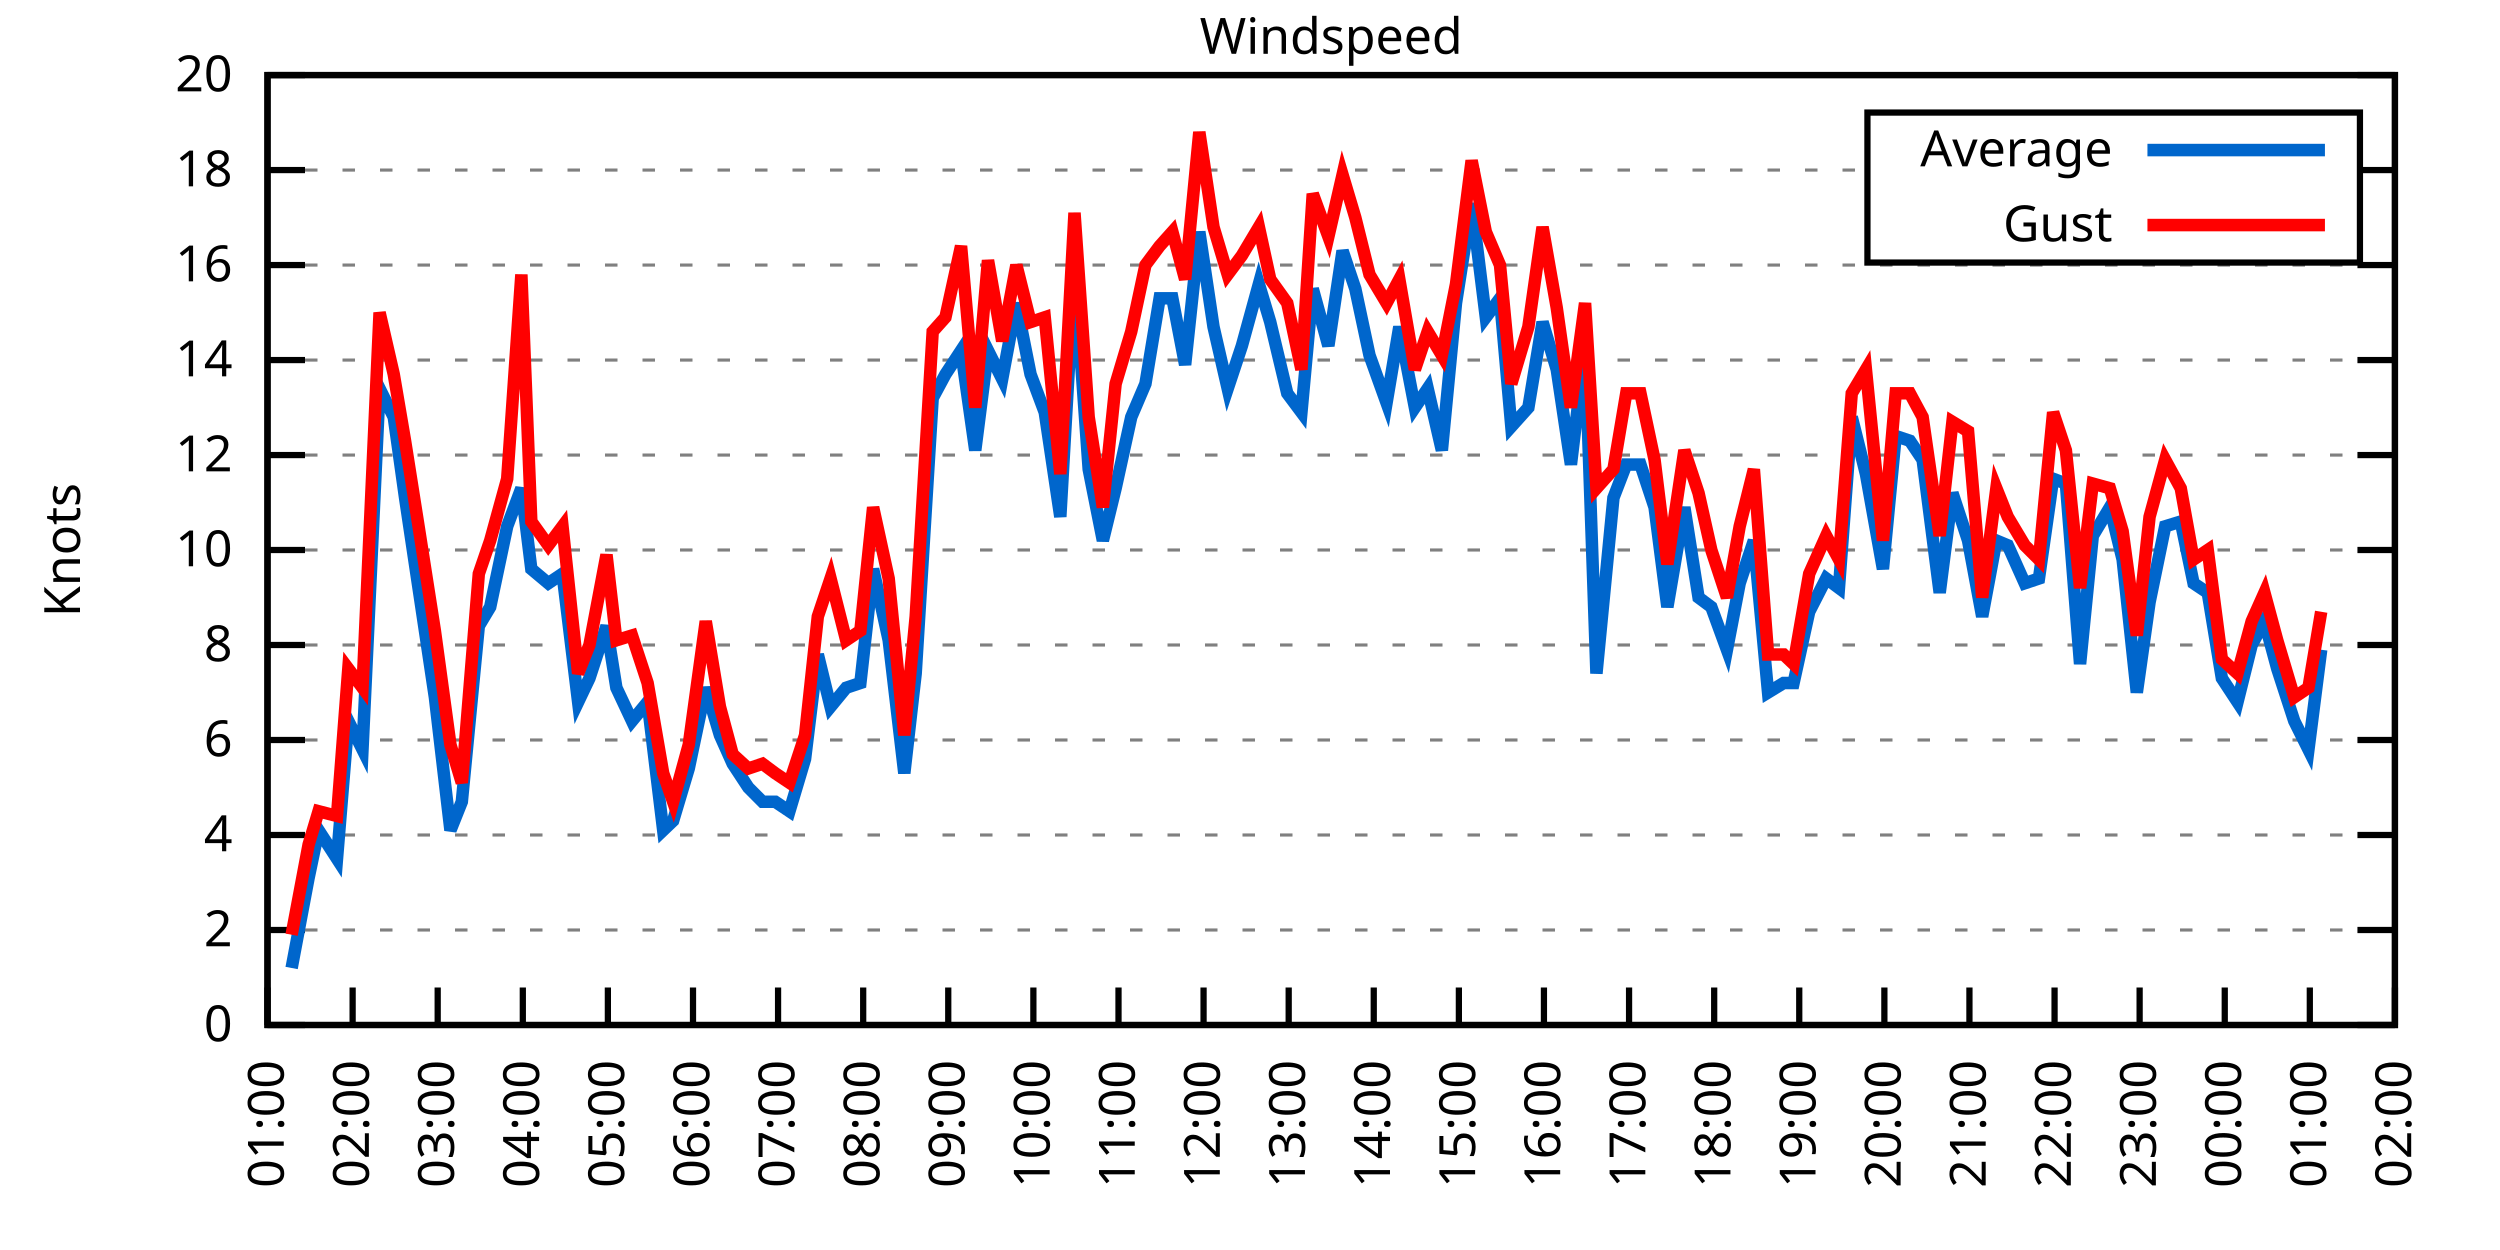
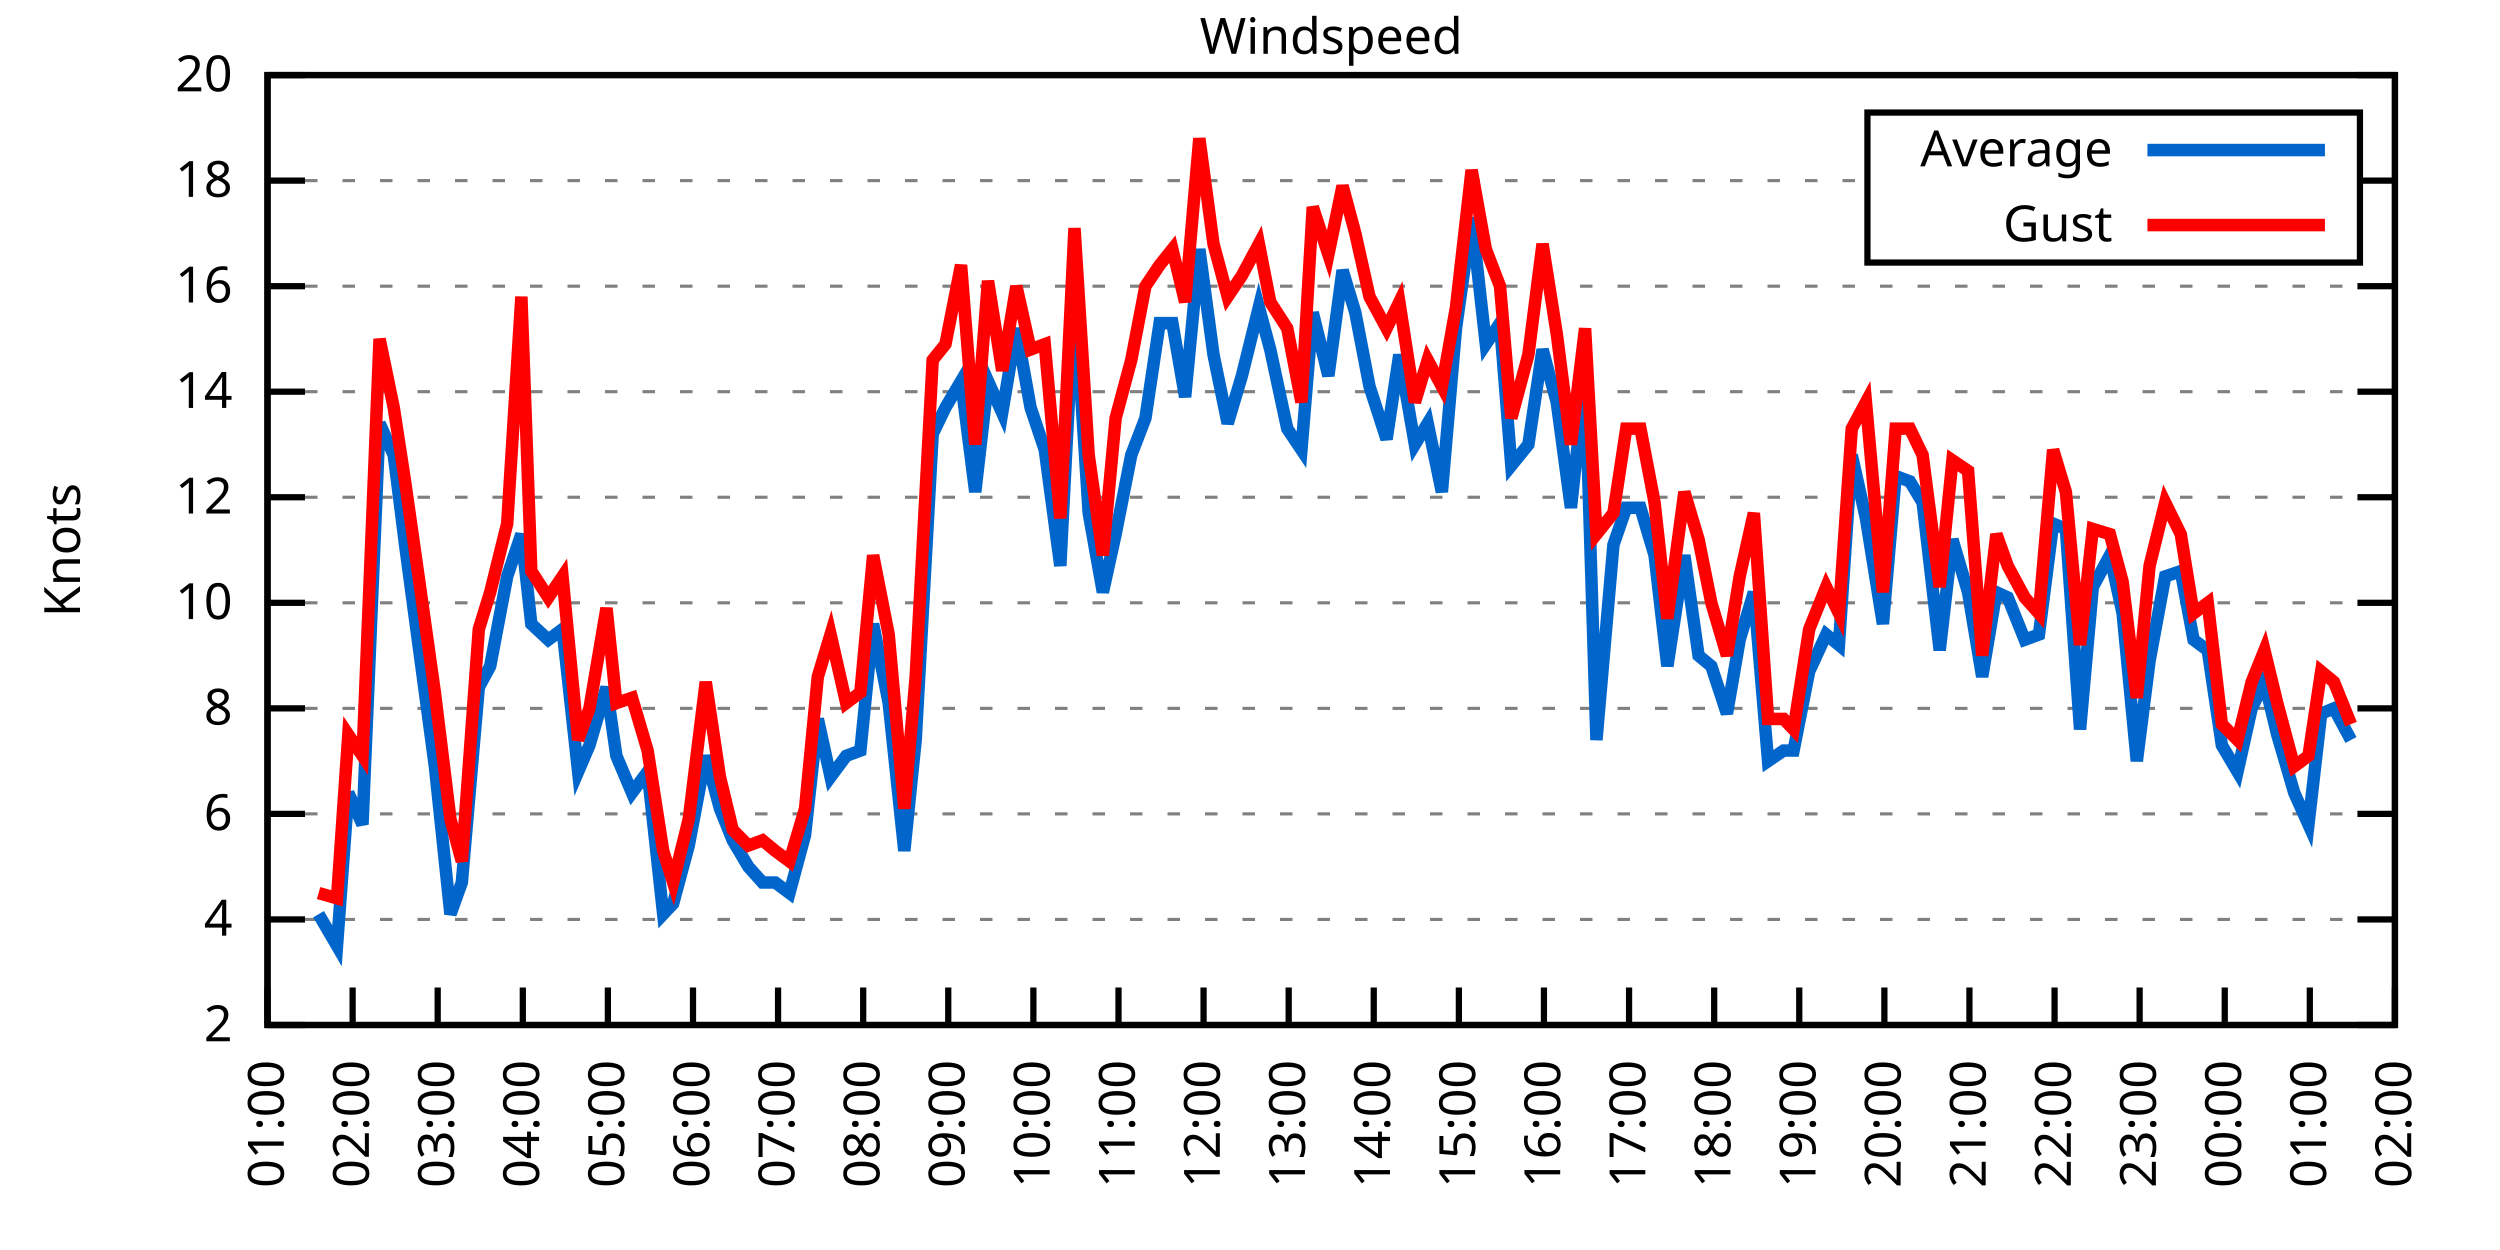
<svg xmlns="http://www.w3.org/2000/svg" xmlns:xlink="http://www.w3.org/1999/xlink" width="400" height="200" viewBox="0 0 400 200">
  <g id="gnuplot_canvas">
    <rect x="0" y="0" width="400" height="200" fill="none" />
    <defs>
      <circle id="gpDot" r="0.5" stroke-width="0.5" stroke="currentColor" />
      <path id="gpPt0" stroke-width="0.333" stroke="currentColor" d="M-1,0 h2 M0,-1 v2" />
      <path id="gpPt1" stroke-width="0.333" stroke="currentColor" d="M-1,-1 L1,1 M1,-1 L-1,1" />
      <path id="gpPt2" stroke-width="0.333" stroke="currentColor" d="M-1,0 L1,0 M0,-1 L0,1 M-1,-1 L1,1 M-1,1 L1,-1" />
      <rect id="gpPt3" stroke-width="0.333" stroke="currentColor" x="-1" y="-1" width="2" height="2" />
      <rect id="gpPt4" stroke-width="0.333" stroke="currentColor" fill="currentColor" x="-1" y="-1" width="2" height="2" />
      <circle id="gpPt5" stroke-width="0.333" stroke="currentColor" cx="0" cy="0" r="1" />
      <use xlink:href="#gpPt5" id="gpPt6" fill="currentColor" stroke="none" />
      <path id="gpPt7" stroke-width="0.333" stroke="currentColor" d="M0,-1.33 L-1.33,0.67 L1.33,0.67 z" />
      <use xlink:href="#gpPt7" id="gpPt8" fill="currentColor" stroke="none" />
      <use xlink:href="#gpPt7" id="gpPt9" stroke="currentColor" transform="rotate(180)" />
      <use xlink:href="#gpPt9" id="gpPt10" fill="currentColor" stroke="none" />
      <use xlink:href="#gpPt3" id="gpPt11" stroke="currentColor" transform="rotate(45)" />
      <use xlink:href="#gpPt11" id="gpPt12" fill="currentColor" stroke="none" />
      <path id="gpPt13" stroke-width="0.333" stroke="currentColor" d="M0,1.330 L1.265,0.411 L0.782,-1.067 L-0.782,-1.076 L-1.265,0.411 z" />
      <use xlink:href="#gpPt13" id="gpPt14" fill="currentColor" stroke="none" />
      <filter id="textbox" filterUnits="objectBoundingBox" x="0" y="0" height="1" width="1">
        <feFlood flood-color="white" flood-opacity="1" result="bgnd" />
        <feComposite in="SourceGraphic" in2="bgnd" operator="atop" />
      </filter>
      <filter id="greybox" filterUnits="objectBoundingBox" x="0" y="0" height="1" width="1">
        <feFlood flood-color="lightgrey" flood-opacity="1" result="grey" />
        <feComposite in="SourceGraphic" in2="grey" operator="atop" />
      </filter>
    </defs>
    <g fill="none" color="white" stroke="currentColor" stroke-width="1.00" stroke-linecap="butt" stroke-linejoin="miter">
</g>
    <g fill="none" color="black" stroke="currentColor" stroke-width="1.00" stroke-linecap="butt" stroke-linejoin="miter">
      <g stroke="none" shape-rendering="crispEdges">
        <polygon fill="rgb(255, 255, 255)" points="42.80,164.00 383.18,164.00 383.18,12.02 42.80,12.02 " />
      </g>
    </g>
    <g fill="none" color="black" stroke="currentColor" stroke-width="1.00" stroke-linecap="butt" stroke-linejoin="miter">
</g>
    <g fill="none" color="black" stroke="black" stroke-width="0.50" stroke-linecap="butt" stroke-linejoin="miter">
</g>
    <g fill="none" color="gray" stroke="currentColor" stroke-width="0.50" stroke-linecap="butt" stroke-linejoin="miter">
      <path stroke="gray" stroke-dasharray="2,4" class="gridline" d="M42.80,164.00 L383.19,164.00  " />
    </g>
    <g fill="none" color="gray" stroke="gray" stroke-width="1.00" stroke-linecap="butt" stroke-linejoin="miter">
</g>
    <g fill="none" color="black" stroke="currentColor" stroke-width="1.00" stroke-linecap="butt" stroke-linejoin="miter">
      <path stroke="black" d="M42.80,164.00 L48.80,164.00 M383.19,164.00 L377.19,164.00  " />
      <g transform="translate(37.20,166.60)" stroke="none" fill="black" font-family="Sans" font-size="8.00" text-anchor="end">
        <text>
-           <tspan font-family="Sans"> 0</tspan>
-         </text>
-       </g>
-     </g>
-     <g fill="none" color="black" stroke="currentColor" stroke-width="1.00" stroke-linecap="butt" stroke-linejoin="miter">
- </g>
-     <g fill="none" color="black" stroke="black" stroke-width="0.50" stroke-linecap="butt" stroke-linejoin="miter">
- </g>
-     <g fill="none" color="gray" stroke="currentColor" stroke-width="0.50" stroke-linecap="butt" stroke-linejoin="miter">
-       <path stroke="gray" stroke-dasharray="2,4" class="gridline" d="M42.80,148.80 L383.19,148.80  " />
-     </g>
-     <g fill="none" color="gray" stroke="gray" stroke-width="1.00" stroke-linecap="butt" stroke-linejoin="miter">
- </g>
-     <g fill="none" color="black" stroke="currentColor" stroke-width="1.00" stroke-linecap="butt" stroke-linejoin="miter">
-       <path stroke="black" d="M42.80,148.80 L48.80,148.80 M383.19,148.80 L377.19,148.80  " />
-       <g transform="translate(37.20,151.40)" stroke="none" fill="black" font-family="Sans" font-size="8.00" text-anchor="end">
-         <text>
          <tspan font-family="Sans"> 2</tspan>
        </text>
      </g>
    </g>
    <g fill="none" color="black" stroke="currentColor" stroke-width="1.00" stroke-linecap="butt" stroke-linejoin="miter">
</g>
    <g fill="none" color="black" stroke="black" stroke-width="0.50" stroke-linecap="butt" stroke-linejoin="miter">
</g>
    <g fill="none" color="gray" stroke="currentColor" stroke-width="0.50" stroke-linecap="butt" stroke-linejoin="miter">
-       <path stroke="gray" stroke-dasharray="2,4" class="gridline" d="M42.80,133.60 L383.19,133.60  " />
-     </g>
-     <g fill="none" color="gray" stroke="gray" stroke-width="1.00" stroke-linecap="butt" stroke-linejoin="miter">
- </g>
-     <g fill="none" color="black" stroke="currentColor" stroke-width="1.00" stroke-linecap="butt" stroke-linejoin="miter">
-       <path stroke="black" d="M42.80,133.60 L48.80,133.60 M383.19,133.60 L377.19,133.60  " />
-       <g transform="translate(37.20,136.20)" stroke="none" fill="black" font-family="Sans" font-size="8.00" text-anchor="end">
+       <path stroke="gray" stroke-dasharray="2,4" class="gridline" d="M42.80,147.11 L383.19,147.11  " />
+     </g>
+     <g fill="none" color="gray" stroke="gray" stroke-width="1.00" stroke-linecap="butt" stroke-linejoin="miter">
+ </g>
+     <g fill="none" color="black" stroke="currentColor" stroke-width="1.00" stroke-linecap="butt" stroke-linejoin="miter">
+       <path stroke="black" d="M42.80,147.11 L48.80,147.11 M383.19,147.11 L377.19,147.11  " />
+       <g transform="translate(37.20,149.71)" stroke="none" fill="black" font-family="Sans" font-size="8.00" text-anchor="end">
        <text>
          <tspan font-family="Sans"> 4</tspan>
        </text>
      </g>
    </g>
    <g fill="none" color="black" stroke="currentColor" stroke-width="1.00" stroke-linecap="butt" stroke-linejoin="miter">
</g>
    <g fill="none" color="black" stroke="black" stroke-width="0.50" stroke-linecap="butt" stroke-linejoin="miter">
</g>
    <g fill="none" color="gray" stroke="currentColor" stroke-width="0.50" stroke-linecap="butt" stroke-linejoin="miter">
-       <path stroke="gray" stroke-dasharray="2,4" class="gridline" d="M42.80,118.40 L383.19,118.40  " />
-     </g>
-     <g fill="none" color="gray" stroke="gray" stroke-width="1.00" stroke-linecap="butt" stroke-linejoin="miter">
- </g>
-     <g fill="none" color="black" stroke="currentColor" stroke-width="1.00" stroke-linecap="butt" stroke-linejoin="miter">
-       <path stroke="black" d="M42.80,118.40 L48.80,118.40 M383.19,118.40 L377.19,118.40  " />
-       <g transform="translate(37.20,121.00)" stroke="none" fill="black" font-family="Sans" font-size="8.00" text-anchor="end">
+       <path stroke="gray" stroke-dasharray="2,4" class="gridline" d="M42.80,130.22 L383.19,130.22  " />
+     </g>
+     <g fill="none" color="gray" stroke="gray" stroke-width="1.00" stroke-linecap="butt" stroke-linejoin="miter">
+ </g>
+     <g fill="none" color="black" stroke="currentColor" stroke-width="1.00" stroke-linecap="butt" stroke-linejoin="miter">
+       <path stroke="black" d="M42.80,130.22 L48.80,130.22 M383.19,130.22 L377.19,130.22  " />
+       <g transform="translate(37.20,132.82)" stroke="none" fill="black" font-family="Sans" font-size="8.00" text-anchor="end">
        <text>
          <tspan font-family="Sans"> 6</tspan>
        </text>
      </g>
    </g>
    <g fill="none" color="black" stroke="currentColor" stroke-width="1.00" stroke-linecap="butt" stroke-linejoin="miter">
</g>
    <g fill="none" color="black" stroke="black" stroke-width="0.50" stroke-linecap="butt" stroke-linejoin="miter">
</g>
    <g fill="none" color="gray" stroke="currentColor" stroke-width="0.50" stroke-linecap="butt" stroke-linejoin="miter">
-       <path stroke="gray" stroke-dasharray="2,4" class="gridline" d="M42.80,103.20 L383.19,103.20  " />
-     </g>
-     <g fill="none" color="gray" stroke="gray" stroke-width="1.00" stroke-linecap="butt" stroke-linejoin="miter">
- </g>
-     <g fill="none" color="black" stroke="currentColor" stroke-width="1.00" stroke-linecap="butt" stroke-linejoin="miter">
-       <path stroke="black" d="M42.80,103.20 L48.80,103.20 M383.19,103.20 L377.19,103.20  " />
-       <g transform="translate(37.20,105.80)" stroke="none" fill="black" font-family="Sans" font-size="8.00" text-anchor="end">
+       <path stroke="gray" stroke-dasharray="2,4" class="gridline" d="M42.80,113.34 L383.19,113.34  " />
+     </g>
+     <g fill="none" color="gray" stroke="gray" stroke-width="1.00" stroke-linecap="butt" stroke-linejoin="miter">
+ </g>
+     <g fill="none" color="black" stroke="currentColor" stroke-width="1.00" stroke-linecap="butt" stroke-linejoin="miter">
+       <path stroke="black" d="M42.80,113.34 L48.80,113.34 M383.19,113.34 L377.19,113.34  " />
+       <g transform="translate(37.20,115.94)" stroke="none" fill="black" font-family="Sans" font-size="8.00" text-anchor="end">
        <text>
          <tspan font-family="Sans"> 8</tspan>
        </text>
      </g>
    </g>
    <g fill="none" color="black" stroke="currentColor" stroke-width="1.00" stroke-linecap="butt" stroke-linejoin="miter">
</g>
    <g fill="none" color="black" stroke="black" stroke-width="0.50" stroke-linecap="butt" stroke-linejoin="miter">
</g>
    <g fill="none" color="gray" stroke="currentColor" stroke-width="0.50" stroke-linecap="butt" stroke-linejoin="miter">
-       <path stroke="gray" stroke-dasharray="2,4" class="gridline" d="M42.80,88.00 L383.19,88.00  " />
-     </g>
-     <g fill="none" color="gray" stroke="gray" stroke-width="1.00" stroke-linecap="butt" stroke-linejoin="miter">
- </g>
-     <g fill="none" color="black" stroke="currentColor" stroke-width="1.00" stroke-linecap="butt" stroke-linejoin="miter">
-       <path stroke="black" d="M42.80,88.00 L48.80,88.00 M383.19,88.00 L377.19,88.00  " />
-       <g transform="translate(37.20,90.60)" stroke="none" fill="black" font-family="Sans" font-size="8.00" text-anchor="end">
+       <path stroke="gray" stroke-dasharray="2,4" class="gridline" d="M42.80,96.45 L383.19,96.45  " />
+     </g>
+     <g fill="none" color="gray" stroke="gray" stroke-width="1.00" stroke-linecap="butt" stroke-linejoin="miter">
+ </g>
+     <g fill="none" color="black" stroke="currentColor" stroke-width="1.00" stroke-linecap="butt" stroke-linejoin="miter">
+       <path stroke="black" d="M42.80,96.45 L48.80,96.45 M383.19,96.45 L377.19,96.45  " />
+       <g transform="translate(37.20,99.05)" stroke="none" fill="black" font-family="Sans" font-size="8.00" text-anchor="end">
        <text>
          <tspan font-family="Sans"> 10</tspan>
        </text>
      </g>
    </g>
    <g fill="none" color="black" stroke="currentColor" stroke-width="1.00" stroke-linecap="butt" stroke-linejoin="miter">
</g>
    <g fill="none" color="black" stroke="black" stroke-width="0.50" stroke-linecap="butt" stroke-linejoin="miter">
</g>
    <g fill="none" color="gray" stroke="currentColor" stroke-width="0.50" stroke-linecap="butt" stroke-linejoin="miter">
-       <path stroke="gray" stroke-dasharray="2,4" class="gridline" d="M42.80,72.81 L383.19,72.81  " />
-     </g>
-     <g fill="none" color="gray" stroke="gray" stroke-width="1.00" stroke-linecap="butt" stroke-linejoin="miter">
- </g>
-     <g fill="none" color="black" stroke="currentColor" stroke-width="1.00" stroke-linecap="butt" stroke-linejoin="miter">
-       <path stroke="black" d="M42.80,72.81 L48.80,72.81 M383.19,72.81 L377.19,72.81  " />
-       <g transform="translate(37.20,75.41)" stroke="none" fill="black" font-family="Sans" font-size="8.00" text-anchor="end">
+       <path stroke="gray" stroke-dasharray="2,4" class="gridline" d="M42.80,79.56 L383.19,79.56  " />
+     </g>
+     <g fill="none" color="gray" stroke="gray" stroke-width="1.00" stroke-linecap="butt" stroke-linejoin="miter">
+ </g>
+     <g fill="none" color="black" stroke="currentColor" stroke-width="1.00" stroke-linecap="butt" stroke-linejoin="miter">
+       <path stroke="black" d="M42.80,79.56 L48.80,79.56 M383.19,79.56 L377.19,79.56  " />
+       <g transform="translate(37.20,82.16)" stroke="none" fill="black" font-family="Sans" font-size="8.00" text-anchor="end">
        <text>
          <tspan font-family="Sans"> 12</tspan>
        </text>
      </g>
    </g>
    <g fill="none" color="black" stroke="currentColor" stroke-width="1.00" stroke-linecap="butt" stroke-linejoin="miter">
</g>
    <g fill="none" color="black" stroke="black" stroke-width="0.50" stroke-linecap="butt" stroke-linejoin="miter">
</g>
    <g fill="none" color="gray" stroke="currentColor" stroke-width="0.50" stroke-linecap="butt" stroke-linejoin="miter">
-       <path stroke="gray" stroke-dasharray="2,4" class="gridline" d="M42.80,57.61 L383.19,57.61  " />
-     </g>
-     <g fill="none" color="gray" stroke="gray" stroke-width="1.00" stroke-linecap="butt" stroke-linejoin="miter">
- </g>
-     <g fill="none" color="black" stroke="currentColor" stroke-width="1.00" stroke-linecap="butt" stroke-linejoin="miter">
-       <path stroke="black" d="M42.80,57.61 L48.80,57.61 M383.19,57.61 L377.19,57.61  " />
-       <g transform="translate(37.20,60.21)" stroke="none" fill="black" font-family="Sans" font-size="8.00" text-anchor="end">
+       <path stroke="gray" stroke-dasharray="2,4" class="gridline" d="M42.80,62.67 L383.19,62.67  " />
+     </g>
+     <g fill="none" color="gray" stroke="gray" stroke-width="1.00" stroke-linecap="butt" stroke-linejoin="miter">
+ </g>
+     <g fill="none" color="black" stroke="currentColor" stroke-width="1.00" stroke-linecap="butt" stroke-linejoin="miter">
+       <path stroke="black" d="M42.80,62.67 L48.80,62.67 M383.19,62.67 L377.19,62.67  " />
+       <g transform="translate(37.20,65.27)" stroke="none" fill="black" font-family="Sans" font-size="8.00" text-anchor="end">
        <text>
          <tspan font-family="Sans"> 14</tspan>
        </text>
      </g>
    </g>
    <g fill="none" color="black" stroke="currentColor" stroke-width="1.00" stroke-linecap="butt" stroke-linejoin="miter">
</g>
    <g fill="none" color="black" stroke="black" stroke-width="0.50" stroke-linecap="butt" stroke-linejoin="miter">
</g>
    <g fill="none" color="gray" stroke="currentColor" stroke-width="0.50" stroke-linecap="butt" stroke-linejoin="miter">
-       <path stroke="gray" stroke-dasharray="2,4" class="gridline" d="M42.80,42.41 L383.19,42.41  " />
-     </g>
-     <g fill="none" color="gray" stroke="gray" stroke-width="1.00" stroke-linecap="butt" stroke-linejoin="miter">
- </g>
-     <g fill="none" color="black" stroke="currentColor" stroke-width="1.00" stroke-linecap="butt" stroke-linejoin="miter">
-       <path stroke="black" d="M42.80,42.41 L48.80,42.41 M383.19,42.41 L377.19,42.41  " />
-       <g transform="translate(37.20,45.01)" stroke="none" fill="black" font-family="Sans" font-size="8.00" text-anchor="end">
+       <path stroke="gray" stroke-dasharray="2,4" class="gridline" d="M42.80,45.79 L383.19,45.79  " />
+     </g>
+     <g fill="none" color="gray" stroke="gray" stroke-width="1.00" stroke-linecap="butt" stroke-linejoin="miter">
+ </g>
+     <g fill="none" color="black" stroke="currentColor" stroke-width="1.00" stroke-linecap="butt" stroke-linejoin="miter">
+       <path stroke="black" d="M42.80,45.79 L48.80,45.79 M383.19,45.79 L377.19,45.79  " />
+       <g transform="translate(37.20,48.39)" stroke="none" fill="black" font-family="Sans" font-size="8.00" text-anchor="end">
        <text>
          <tspan font-family="Sans"> 16</tspan>
        </text>
      </g>
    </g>
    <g fill="none" color="black" stroke="currentColor" stroke-width="1.00" stroke-linecap="butt" stroke-linejoin="miter">
</g>
    <g fill="none" color="black" stroke="black" stroke-width="0.50" stroke-linecap="butt" stroke-linejoin="miter">
</g>
    <g fill="none" color="gray" stroke="currentColor" stroke-width="0.50" stroke-linecap="butt" stroke-linejoin="miter">
-       <path stroke="gray" stroke-dasharray="2,4" class="gridline" d="M42.80,27.21 L298.79,27.21 M377.59,27.21 L383.19,27.21  " />
-     </g>
-     <g fill="none" color="gray" stroke="gray" stroke-width="1.00" stroke-linecap="butt" stroke-linejoin="miter">
- </g>
-     <g fill="none" color="black" stroke="currentColor" stroke-width="1.00" stroke-linecap="butt" stroke-linejoin="miter">
-       <path stroke="black" d="M42.80,27.21 L48.80,27.21 M383.19,27.21 L377.19,27.21  " />
-       <g transform="translate(37.20,29.81)" stroke="none" fill="black" font-family="Sans" font-size="8.00" text-anchor="end">
+       <path stroke="gray" stroke-dasharray="2,4" class="gridline" d="M42.80,28.90 L298.79,28.90 M377.59,28.90 L383.19,28.90  " />
+     </g>
+     <g fill="none" color="gray" stroke="gray" stroke-width="1.00" stroke-linecap="butt" stroke-linejoin="miter">
+ </g>
+     <g fill="none" color="black" stroke="currentColor" stroke-width="1.00" stroke-linecap="butt" stroke-linejoin="miter">
+       <path stroke="black" d="M42.80,28.90 L48.80,28.90 M383.19,28.90 L377.19,28.90  " />
+       <g transform="translate(37.20,31.50)" stroke="none" fill="black" font-family="Sans" font-size="8.00" text-anchor="end">
        <text>
          <tspan font-family="Sans"> 18</tspan>
        </text>
      </g>
    </g>
    <g fill="none" color="black" stroke="currentColor" stroke-width="1.00" stroke-linecap="butt" stroke-linejoin="miter">
</g>
    <g fill="none" color="black" stroke="black" stroke-width="0.50" stroke-linecap="butt" stroke-linejoin="miter">
</g>
    <g fill="none" color="gray" stroke="currentColor" stroke-width="0.50" stroke-linecap="butt" stroke-linejoin="miter">
      <path stroke="gray" stroke-dasharray="2,4" class="gridline" d="M42.80,12.01 L383.19,12.01  " />
    </g>
    <g fill="none" color="gray" stroke="gray" stroke-width="1.00" stroke-linecap="butt" stroke-linejoin="miter">
</g>
    <g fill="none" color="black" stroke="currentColor" stroke-width="1.00" stroke-linecap="butt" stroke-linejoin="miter">
      <path stroke="black" d="M42.80,12.01 L48.80,12.01 M383.19,12.01 L377.19,12.01  " />
      <g transform="translate(37.20,14.61)" stroke="none" fill="black" font-family="Sans" font-size="8.00" text-anchor="end">
        <text>
          <tspan font-family="Sans"> 20</tspan>
        </text>
      </g>
    </g>
    <g fill="none" color="black" stroke="currentColor" stroke-width="1.00" stroke-linecap="butt" stroke-linejoin="miter">
      <path stroke="black" d="M42.80,164.00 L42.80,158.00  " />
      <g transform="translate(45.40,169.60) rotate(270.00)" stroke="none" fill="black" font-family="Sans" font-size="8.00" text-anchor="end">
        <text>
          <tspan font-family="Sans">01:00</tspan>
        </text>
      </g>
    </g>
    <g fill="none" color="black" stroke="currentColor" stroke-width="1.00" stroke-linecap="butt" stroke-linejoin="miter">
      <path stroke="black" d="M56.42,164.00 L56.42,158.00  " />
      <g transform="translate(59.02,169.60) rotate(270.00)" stroke="none" fill="black" font-family="Sans" font-size="8.00" text-anchor="end">
        <text>
          <tspan font-family="Sans">02:00</tspan>
        </text>
      </g>
    </g>
    <g fill="none" color="black" stroke="currentColor" stroke-width="1.00" stroke-linecap="butt" stroke-linejoin="miter">
      <path stroke="black" d="M70.03,164.00 L70.03,158.00  " />
      <g transform="translate(72.63,169.60) rotate(270.00)" stroke="none" fill="black" font-family="Sans" font-size="8.00" text-anchor="end">
        <text>
          <tspan font-family="Sans">03:00</tspan>
        </text>
      </g>
    </g>
    <g fill="none" color="black" stroke="currentColor" stroke-width="1.00" stroke-linecap="butt" stroke-linejoin="miter">
      <path stroke="black" d="M83.65,164.00 L83.65,158.00  " />
      <g transform="translate(86.25,169.60) rotate(270.00)" stroke="none" fill="black" font-family="Sans" font-size="8.00" text-anchor="end">
        <text>
          <tspan font-family="Sans">04:00</tspan>
        </text>
      </g>
    </g>
    <g fill="none" color="black" stroke="currentColor" stroke-width="1.00" stroke-linecap="butt" stroke-linejoin="miter">
      <path stroke="black" d="M97.26,164.00 L97.26,158.00  " />
      <g transform="translate(99.86,169.60) rotate(270.00)" stroke="none" fill="black" font-family="Sans" font-size="8.00" text-anchor="end">
        <text>
          <tspan font-family="Sans">05:00</tspan>
        </text>
      </g>
    </g>
    <g fill="none" color="black" stroke="currentColor" stroke-width="1.00" stroke-linecap="butt" stroke-linejoin="miter">
      <path stroke="black" d="M110.88,164.00 L110.88,158.00  " />
      <g transform="translate(113.48,169.60) rotate(270.00)" stroke="none" fill="black" font-family="Sans" font-size="8.00" text-anchor="end">
        <text>
          <tspan font-family="Sans">06:00</tspan>
        </text>
      </g>
    </g>
    <g fill="none" color="black" stroke="currentColor" stroke-width="1.00" stroke-linecap="butt" stroke-linejoin="miter">
      <path stroke="black" d="M124.49,164.00 L124.49,158.00  " />
      <g transform="translate(127.09,169.60) rotate(270.00)" stroke="none" fill="black" font-family="Sans" font-size="8.00" text-anchor="end">
        <text>
          <tspan font-family="Sans">07:00</tspan>
        </text>
      </g>
    </g>
    <g fill="none" color="black" stroke="currentColor" stroke-width="1.00" stroke-linecap="butt" stroke-linejoin="miter">
      <path stroke="black" d="M138.11,164.00 L138.11,158.00  " />
      <g transform="translate(140.71,169.60) rotate(270.00)" stroke="none" fill="black" font-family="Sans" font-size="8.00" text-anchor="end">
        <text>
          <tspan font-family="Sans">08:00</tspan>
        </text>
      </g>
    </g>
    <g fill="none" color="black" stroke="currentColor" stroke-width="1.00" stroke-linecap="butt" stroke-linejoin="miter">
      <path stroke="black" d="M151.72,164.00 L151.72,158.00  " />
      <g transform="translate(154.32,169.60) rotate(270.00)" stroke="none" fill="black" font-family="Sans" font-size="8.00" text-anchor="end">
        <text>
          <tspan font-family="Sans">09:00</tspan>
        </text>
      </g>
    </g>
    <g fill="none" color="black" stroke="currentColor" stroke-width="1.00" stroke-linecap="butt" stroke-linejoin="miter">
      <path stroke="black" d="M165.34,164.00 L165.34,158.00  " />
      <g transform="translate(167.94,169.60) rotate(270.00)" stroke="none" fill="black" font-family="Sans" font-size="8.00" text-anchor="end">
        <text>
          <tspan font-family="Sans">10:00</tspan>
        </text>
      </g>
    </g>
    <g fill="none" color="black" stroke="currentColor" stroke-width="1.00" stroke-linecap="butt" stroke-linejoin="miter">
      <path stroke="black" d="M178.96,164.00 L178.96,158.00  " />
      <g transform="translate(181.56,169.60) rotate(270.00)" stroke="none" fill="black" font-family="Sans" font-size="8.00" text-anchor="end">
        <text>
          <tspan font-family="Sans">11:00</tspan>
        </text>
      </g>
    </g>
    <g fill="none" color="black" stroke="currentColor" stroke-width="1.00" stroke-linecap="butt" stroke-linejoin="miter">
      <path stroke="black" d="M192.57,164.00 L192.57,158.00  " />
      <g transform="translate(195.17,169.60) rotate(270.00)" stroke="none" fill="black" font-family="Sans" font-size="8.00" text-anchor="end">
        <text>
          <tspan font-family="Sans">12:00</tspan>
        </text>
      </g>
    </g>
    <g fill="none" color="black" stroke="currentColor" stroke-width="1.00" stroke-linecap="butt" stroke-linejoin="miter">
      <path stroke="black" d="M206.19,164.00 L206.19,158.00  " />
      <g transform="translate(208.79,169.60) rotate(270.00)" stroke="none" fill="black" font-family="Sans" font-size="8.00" text-anchor="end">
        <text>
          <tspan font-family="Sans">13:00</tspan>
        </text>
      </g>
    </g>
    <g fill="none" color="black" stroke="currentColor" stroke-width="1.00" stroke-linecap="butt" stroke-linejoin="miter">
      <path stroke="black" d="M219.80,164.00 L219.80,158.00  " />
      <g transform="translate(222.40,169.60) rotate(270.00)" stroke="none" fill="black" font-family="Sans" font-size="8.00" text-anchor="end">
        <text>
          <tspan font-family="Sans">14:00</tspan>
        </text>
      </g>
    </g>
    <g fill="none" color="black" stroke="currentColor" stroke-width="1.00" stroke-linecap="butt" stroke-linejoin="miter">
      <path stroke="black" d="M233.42,164.00 L233.42,158.00  " />
      <g transform="translate(236.02,169.60) rotate(270.00)" stroke="none" fill="black" font-family="Sans" font-size="8.00" text-anchor="end">
        <text>
          <tspan font-family="Sans">15:00</tspan>
        </text>
      </g>
    </g>
    <g fill="none" color="black" stroke="currentColor" stroke-width="1.00" stroke-linecap="butt" stroke-linejoin="miter">
      <path stroke="black" d="M247.03,164.00 L247.03,158.00  " />
      <g transform="translate(249.63,169.60) rotate(270.00)" stroke="none" fill="black" font-family="Sans" font-size="8.00" text-anchor="end">
        <text>
          <tspan font-family="Sans">16:00</tspan>
        </text>
      </g>
    </g>
    <g fill="none" color="black" stroke="currentColor" stroke-width="1.00" stroke-linecap="butt" stroke-linejoin="miter">
      <path stroke="black" d="M260.65,164.00 L260.65,158.00  " />
      <g transform="translate(263.25,169.60) rotate(270.00)" stroke="none" fill="black" font-family="Sans" font-size="8.00" text-anchor="end">
        <text>
          <tspan font-family="Sans">17:00</tspan>
        </text>
      </g>
    </g>
    <g fill="none" color="black" stroke="currentColor" stroke-width="1.00" stroke-linecap="butt" stroke-linejoin="miter">
      <path stroke="black" d="M274.27,164.00 L274.27,158.00  " />
      <g transform="translate(276.87,169.60) rotate(270.00)" stroke="none" fill="black" font-family="Sans" font-size="8.00" text-anchor="end">
        <text>
          <tspan font-family="Sans">18:00</tspan>
        </text>
      </g>
    </g>
    <g fill="none" color="black" stroke="currentColor" stroke-width="1.00" stroke-linecap="butt" stroke-linejoin="miter">
      <path stroke="black" d="M287.88,164.00 L287.88,158.00  " />
      <g transform="translate(290.48,169.60) rotate(270.00)" stroke="none" fill="black" font-family="Sans" font-size="8.00" text-anchor="end">
        <text>
          <tspan font-family="Sans">19:00</tspan>
        </text>
      </g>
    </g>
    <g fill="none" color="black" stroke="currentColor" stroke-width="1.00" stroke-linecap="butt" stroke-linejoin="miter">
      <path stroke="black" d="M301.50,164.00 L301.50,158.00  " />
      <g transform="translate(304.10,169.60) rotate(270.00)" stroke="none" fill="black" font-family="Sans" font-size="8.00" text-anchor="end">
        <text>
          <tspan font-family="Sans">20:00</tspan>
        </text>
      </g>
    </g>
    <g fill="none" color="black" stroke="currentColor" stroke-width="1.00" stroke-linecap="butt" stroke-linejoin="miter">
      <path stroke="black" d="M315.11,164.00 L315.11,158.00  " />
      <g transform="translate(317.71,169.60) rotate(270.00)" stroke="none" fill="black" font-family="Sans" font-size="8.00" text-anchor="end">
        <text>
          <tspan font-family="Sans">21:00</tspan>
        </text>
      </g>
    </g>
    <g fill="none" color="black" stroke="currentColor" stroke-width="1.00" stroke-linecap="butt" stroke-linejoin="miter">
      <path stroke="black" d="M328.73,164.00 L328.73,158.00  " />
      <g transform="translate(331.33,169.60) rotate(270.00)" stroke="none" fill="black" font-family="Sans" font-size="8.00" text-anchor="end">
        <text>
          <tspan font-family="Sans">22:00</tspan>
        </text>
      </g>
    </g>
    <g fill="none" color="black" stroke="currentColor" stroke-width="1.00" stroke-linecap="butt" stroke-linejoin="miter">
      <path stroke="black" d="M342.34,164.00 L342.34,158.00  " />
      <g transform="translate(344.94,169.60) rotate(270.00)" stroke="none" fill="black" font-family="Sans" font-size="8.00" text-anchor="end">
        <text>
          <tspan font-family="Sans">23:00</tspan>
        </text>
      </g>
    </g>
    <g fill="none" color="black" stroke="currentColor" stroke-width="1.00" stroke-linecap="butt" stroke-linejoin="miter">
      <path stroke="black" d="M355.96,164.00 L355.96,158.00  " />
      <g transform="translate(358.56,169.60) rotate(270.00)" stroke="none" fill="black" font-family="Sans" font-size="8.00" text-anchor="end">
        <text>
          <tspan font-family="Sans">00:00</tspan>
        </text>
      </g>
    </g>
    <g fill="none" color="black" stroke="currentColor" stroke-width="1.00" stroke-linecap="butt" stroke-linejoin="miter">
      <path stroke="black" d="M369.57,164.00 L369.57,158.00  " />
      <g transform="translate(372.17,169.60) rotate(270.00)" stroke="none" fill="black" font-family="Sans" font-size="8.00" text-anchor="end">
        <text>
          <tspan font-family="Sans">01:00</tspan>
        </text>
      </g>
    </g>
    <g fill="none" color="black" stroke="currentColor" stroke-width="1.00" stroke-linecap="butt" stroke-linejoin="miter">
      <path stroke="black" d="M383.19,164.00 L383.19,158.00  " />
      <g transform="translate(385.79,169.60) rotate(270.00)" stroke="none" fill="black" font-family="Sans" font-size="8.00" text-anchor="end">
        <text>
          <tspan font-family="Sans">02:00</tspan>
        </text>
      </g>
    </g>
    <g fill="none" color="black" stroke="currentColor" stroke-width="1.00" stroke-linecap="butt" stroke-linejoin="miter">
</g>
    <g fill="none" color="black" stroke="currentColor" stroke-width="1.00" stroke-linecap="butt" stroke-linejoin="miter">
      <path stroke="black" d="M42.80,12.01 L42.80,164.00 L383.19,164.00 L383.19,12.01 L42.80,12.01 Z  " />
    </g>
    <g fill="none" color="black" stroke="currentColor" stroke-width="1.00" stroke-linecap="butt" stroke-linejoin="miter">
</g>
    <g fill="none" color="black" stroke="currentColor" stroke-width="1.00" stroke-linecap="butt" stroke-linejoin="miter">
      <path stroke="black" d="M298.79,42.01 L298.79,18.01 L377.59,18.01 L377.59,42.01 L298.79,42.01 Z  " />
    </g>
    <g id="Windspeed_plot_1">
      <g fill="none" color="white" stroke="black" stroke-width="2.00" stroke-linecap="butt" stroke-linejoin="miter">
</g>
      <g fill="none" color="black" stroke="currentColor" stroke-width="2.00" stroke-linecap="butt" stroke-linejoin="miter">
        <g transform="translate(337.99,26.61)" stroke="none" fill="black" font-family="Sans" font-size="8.00" text-anchor="end">
          <text>
            <tspan font-family="Sans">Average</tspan>
          </text>
        </g>
      </g>
      <g fill="none" color="black" stroke="currentColor" stroke-width="2.00" stroke-linecap="butt" stroke-linejoin="miter">
-         <path stroke="rgb(  0, 102, 204)" d="M343.59,24.01 L371.99,24.01 M46.66,154.88 L49.38,140.44 L50.97,132.84 L53.92,137.40 L55.73,115.36 L58.00,119.92   L60.73,62.17 L63.00,66.73 L64.81,79.65 L66.85,93.32 L69.58,111.56 L72.07,132.84 L73.89,128.28 L76.61,100.16   L78.43,97.12 L81.15,84.21 L83.42,78.13 L85.01,91.04 L87.73,93.32 L90.00,91.80 L92.50,112.32 L94.31,108.52   L97.04,100.16 L98.62,110.04 L101.12,115.36 L103.62,112.32 L106.11,132.84 L107.70,131.32 L110.20,122.96 L112.92,110.04   L115.19,117.64 L117.23,122.20 L119.73,126.00 L122.00,128.28 L124.04,128.28 L126.31,129.80 L128.81,121.44 L130.85,104.72   L132.89,113.08 L135.39,110.04 L137.66,109.28 L139.70,91.04 L142.19,102.44 L144.69,123.72 L146.51,107.76 L149.23,63.69   L151.27,59.89 L153.77,56.09 L156.04,72.05 L158.08,56.09 L160.35,60.65 L162.62,48.49 L164.89,59.89 L167.16,65.97   L169.65,82.69 L171.92,43.17 L174.19,75.09 L176.46,86.49 L178.50,78.13 L181.00,66.73 L183.27,61.41 L185.54,47.73   L187.58,47.73 L189.62,58.37 L191.89,37.09 L194.16,52.29 L196.43,62.17 L198.70,55.33 L201.42,45.45 L203.24,51.53   L205.96,62.93 L208.23,65.97 L210.04,46.21 L212.54,55.33 L214.81,40.13 L216.85,46.21 L219.12,56.85 L221.85,64.45   L223.89,52.29 L226.38,65.21 L228.43,62.17 L230.70,72.05 L232.96,48.49 L235.46,32.53 L237.73,50.77 L240.00,47.73   L241.81,68.25 L244.54,65.21 L246.81,51.53 L249.08,59.13 L251.35,74.33 L253.61,55.33 L255.43,107.76 L258.15,79.65   L260.20,74.33 L262.47,74.33 L264.73,81.17 L266.78,97.12 L269.50,81.17 L271.77,95.60 L273.81,97.12 L276.31,103.96   L278.35,93.32 L280.62,86.49 L282.89,110.80 L285.38,109.28 L286.97,109.28 L289.47,97.88 L292.19,92.56 L294.23,94.08   L296.28,66.73 L298.55,75.85 L301.27,91.04 L303.31,69.77 L305.58,70.53 L307.62,73.57 L310.35,94.84 L312.39,78.89   L314.89,86.49 L317.15,98.64 L319.42,86.49 L321.24,87.25 L323.96,93.32 L326.23,92.56 L328.50,76.61 L330.54,77.37   L332.81,106.24 L334.85,85.73 L337.58,81.17 L339.62,89.52 L341.89,110.80 L343.93,96.36 L346.43,84.21 L348.92,83.45   L350.97,93.32 L353.24,94.84 L355.50,108.52 L358.00,112.32 L360.27,103.20 L362.31,99.40 L364.36,107.00 L367.08,115.36   L369.35,119.92 L371.39,103.96  " />
+         <path stroke="rgb(  0, 102, 204)" d="M343.59,24.01 L371.99,24.01 M50.97,146.27 L53.92,151.33 L55.73,126.85 L58.00,131.91 L60.73,67.74 L63.00,72.81   L64.81,87.16 L66.85,102.36 L69.58,122.62 L72.07,146.27 L73.89,141.20 L76.61,109.96 L78.43,106.58 L81.15,92.23   L83.42,85.47 L85.01,99.83 L87.73,102.36 L90.00,100.67 L92.50,123.47 L94.31,119.25 L97.04,109.96 L98.62,120.94   L101.12,126.85 L103.62,123.47 L106.11,146.27 L107.70,144.58 L110.20,135.29 L112.92,120.94 L115.19,129.38 L117.23,134.45   L119.73,138.67 L122.00,141.20 L124.04,141.20 L126.31,142.89 L128.81,133.60 L130.85,115.03 L132.89,124.31 L135.39,120.94   L137.66,120.09 L139.70,99.83 L142.19,112.49 L144.69,136.14 L146.51,118.40 L149.23,69.43 L151.27,65.21 L153.77,60.98   L156.04,78.72 L158.08,60.98 L160.35,66.05 L162.62,52.54 L164.89,65.21 L167.16,71.96 L169.65,90.54 L171.92,46.63   L174.19,82.09 L176.46,94.76 L178.50,85.47 L181.00,72.81 L183.27,66.90 L185.54,51.70 L187.58,51.70 L189.62,63.52   L191.89,39.87 L194.16,56.76 L196.43,67.74 L198.70,60.14 L201.42,49.16 L203.24,55.92 L205.96,68.58 L208.23,71.96   L210.04,50.01 L212.54,60.14 L214.81,43.25 L216.85,50.01 L219.12,61.83 L221.85,70.27 L223.89,56.76 L226.38,71.12   L228.43,67.74 L230.70,78.72 L232.96,52.54 L235.46,34.81 L237.73,55.07 L240.00,51.70 L241.81,74.49 L244.54,71.12   L246.81,55.92 L249.08,64.36 L251.35,81.25 L253.61,60.14 L255.43,118.40 L258.15,87.16 L260.20,81.25 L262.47,81.25   L264.73,88.85 L266.78,106.58 L269.50,88.85 L271.77,104.89 L273.81,106.58 L276.31,114.18 L278.35,102.36 L280.62,94.76   L282.89,121.78 L285.38,120.09 L286.97,120.09 L289.47,107.43 L292.19,101.52 L294.23,103.20 L296.28,72.81 L298.55,82.94   L301.27,99.83 L303.31,76.18 L305.58,77.03 L307.62,80.41 L310.35,104.05 L312.39,86.32 L314.89,94.76 L317.15,108.27   L319.42,94.76 L321.24,95.60 L323.96,102.36 L326.23,101.52 L328.50,83.78 L330.54,84.63 L332.81,116.71 L334.85,93.92   L337.58,88.85 L339.62,98.14 L341.89,121.78 L343.93,105.74 L346.43,92.23 L348.92,91.38 L350.97,102.36 L353.24,104.05   L355.50,119.25 L358.00,123.47 L360.27,113.34 L362.31,109.11 L364.36,117.56 L367.08,126.85 L369.35,131.91 L371.39,114.18   L373.43,113.34 L376.16,118.40  " />
      </g>
    </g>
    <g id="Windspeed_plot_2">
      <g fill="none" color="black" stroke="currentColor" stroke-width="2.00" stroke-linecap="butt" stroke-linejoin="miter">
        <g transform="translate(337.99,38.61)" stroke="none" fill="black" font-family="Sans" font-size="8.00" text-anchor="end">
          <text>
            <tspan font-family="Sans">Gust</tspan>
          </text>
        </g>
      </g>
      <g fill="none" color="black" stroke="currentColor" stroke-width="2.00" stroke-linecap="butt" stroke-linejoin="miter">
-         <path stroke="rgb(255,   0,   0)" d="M343.59,36.01 L371.99,36.01 M46.66,149.56 L49.38,135.12 L50.97,129.80 L53.92,130.56 L55.73,107.00 L58.00,110.04   L60.73,50.01 L63.00,59.89 L64.81,70.53 L66.85,83.45 L69.58,100.92 L72.07,119.16 L73.89,125.24 L76.61,91.80   L78.43,86.49 L81.15,76.61 L83.42,43.93 L85.01,83.45 L87.73,87.25 L90.00,84.21 L92.50,107.76 L94.31,103.20   L97.04,88.76 L98.62,102.44 L101.12,101.68 L103.62,109.28 L106.11,123.72 L107.70,128.28 L110.20,119.16 L112.92,99.40   L115.19,113.08 L117.23,120.68 L119.73,122.96 L122.00,122.20 L124.04,123.72 L126.31,125.24 L128.81,117.64 L130.85,98.64   L132.89,92.56 L135.39,102.44 L137.66,100.92 L139.70,81.17 L142.19,92.56 L144.69,117.64 L146.51,98.64 L149.23,53.05   L151.27,50.77 L153.77,39.37 L156.04,65.21 L158.08,41.65 L160.35,54.57 L162.62,42.41 L164.89,51.53 L167.16,50.77   L169.65,75.85 L171.92,34.05 L174.19,66.73 L176.46,81.17 L178.50,61.41 L181.00,53.05 L183.27,42.41 L185.54,39.37   L187.58,37.09 L189.62,44.69 L191.89,21.13 L194.16,36.33 L196.43,43.93 L198.70,40.89 L201.42,36.33 L203.24,44.69   L205.96,48.49 L208.23,59.13 L210.04,31.01 L212.54,37.85 L214.81,27.97 L216.85,34.81 L219.12,43.93 L221.85,48.49   L223.89,44.69 L226.38,59.13 L228.43,53.05 L230.70,56.85 L232.96,45.45 L235.46,25.69 L237.73,37.09 L240.00,42.41   L241.81,61.41 L244.54,52.29 L246.81,36.33 L249.08,49.25 L251.35,65.21 L253.61,48.49 L255.43,78.13 L258.15,75.09   L260.20,62.93 L262.47,62.93 L264.73,73.57 L266.78,90.28 L269.50,72.05 L271.77,78.89 L273.81,88.00 L276.31,95.60   L278.35,84.21 L280.62,75.09 L282.89,104.72 L285.38,104.72 L286.97,106.24 L289.47,91.80 L292.19,85.73 L294.23,89.52   L296.28,62.93 L298.55,59.13 L301.27,86.49 L303.31,62.93 L305.58,62.93 L307.62,66.73 L310.35,85.73 L312.39,67.49   L314.89,69.01 L317.15,95.60 L319.42,78.13 L321.24,82.69 L323.96,87.25 L326.23,89.52 L328.50,65.97 L330.54,72.05   L332.81,94.08 L334.85,77.37 L337.58,78.13 L339.62,84.97 L341.89,101.68 L343.93,82.69 L346.43,73.57 L348.92,78.13   L350.97,89.52 L353.24,88.00 L355.50,105.48 L358.00,107.76 L360.27,99.40 L362.31,94.84 L364.36,102.44 L367.08,111.56   L369.35,110.04 L371.39,97.88  " />
+         <path stroke="rgb(255,   0,   0)" d="M343.59,36.01 L371.99,36.01 M50.97,142.89 L53.92,143.73 L55.73,117.56 L58.00,120.94 L60.73,54.23 L63.00,65.21   L64.81,77.03 L66.85,91.38 L69.58,110.80 L72.07,131.07 L73.89,137.82 L76.61,100.67 L78.43,94.76 L81.15,83.78   L83.42,47.47 L85.01,91.38 L87.73,95.60 L90.00,92.23 L92.50,118.40 L94.31,113.34 L97.04,97.29 L98.62,112.49   L101.12,111.65 L103.62,120.09 L106.11,136.14 L107.70,141.20 L110.20,131.07 L112.92,109.11 L115.19,124.31 L117.23,132.76   L119.73,135.29 L122.00,134.45 L124.04,136.14 L126.31,137.82 L128.81,129.38 L130.85,108.27 L132.89,101.52 L135.39,112.49   L137.66,110.80 L139.70,88.85 L142.19,101.52 L144.69,129.38 L146.51,108.27 L149.23,57.61 L151.27,55.07 L153.77,42.41   L156.04,71.12 L158.08,44.94 L160.35,59.30 L162.62,45.79 L164.89,55.92 L167.16,55.07 L169.65,82.94 L171.92,36.50   L174.19,72.81 L176.46,88.85 L178.50,66.90 L181.00,57.61 L183.27,45.79 L185.54,42.41 L187.58,39.87 L189.62,48.32   L191.89,22.14 L194.16,39.03 L196.43,47.47 L198.70,44.10 L201.42,39.03 L203.24,48.32 L205.96,52.54 L208.23,64.36   L210.04,33.12 L212.54,40.72 L214.81,29.74 L216.85,37.34 L219.12,47.47 L221.85,52.54 L223.89,48.32 L226.38,64.36   L228.43,57.61 L230.70,61.83 L232.96,49.16 L235.46,27.21 L237.73,39.87 L240.00,45.79 L241.81,66.90 L244.54,56.76   L246.81,39.03 L249.08,53.39 L251.35,71.12 L253.61,52.54 L255.43,85.47 L258.15,82.09 L260.20,68.58 L262.47,68.58   L264.73,80.41 L266.78,98.98 L269.50,78.72 L271.77,86.32 L273.81,96.45 L276.31,104.89 L278.35,92.23 L280.62,82.09   L282.89,115.03 L285.38,115.03 L286.97,116.71 L289.47,100.67 L292.19,93.92 L294.23,98.14 L296.28,68.58 L298.55,64.36   L301.27,94.76 L303.31,68.58 L305.58,68.58 L307.62,72.81 L310.35,93.92 L312.39,73.65 L314.89,75.34 L317.15,104.89   L319.42,85.47 L321.24,90.54 L323.96,95.60 L326.23,98.14 L328.50,71.96 L330.54,78.72 L332.81,103.20 L334.85,84.63   L337.58,85.47 L339.62,93.07 L341.89,111.65 L343.93,90.54 L346.43,80.41 L348.92,85.47 L350.97,98.14 L353.24,96.45   L355.50,115.87 L358.00,118.40 L360.27,109.11 L362.31,104.05 L364.36,112.49 L367.08,122.62 L369.35,120.94 L371.39,107.43   L373.43,109.11 L376.16,115.87  " />
      </g>
    </g>
    <g fill="none" color="black" stroke="currentColor" stroke-width="2.00" stroke-linecap="butt" stroke-linejoin="miter">
</g>
    <g fill="none" color="black" stroke="black" stroke-width="1.00" stroke-linecap="butt" stroke-linejoin="miter">
</g>
    <g fill="none" color="black" stroke="currentColor" stroke-width="1.00" stroke-linecap="butt" stroke-linejoin="miter">
      <path stroke="black" d="M42.80,12.01 L42.80,164.00 L383.19,164.00 L383.19,12.01 L42.80,12.01 Z  " />
      <g transform="translate(12.80,88.01) rotate(270.00)" stroke="none" fill="black" font-family="Sans" font-size="8.00" text-anchor="middle">
        <text>
          <tspan font-family="Sans">Knots</tspan>
        </text>
      </g>
    </g>
    <g fill="none" color="black" stroke="currentColor" stroke-width="1.00" stroke-linecap="butt" stroke-linejoin="miter">
</g>
    <g fill="none" color="black" stroke="currentColor" stroke-width="1.00" stroke-linecap="butt" stroke-linejoin="miter">
      <g transform="translate(212.99,8.61)" stroke="none" fill="black" font-family="Sans" font-size="8.00" text-anchor="middle">
        <text>
          <tspan font-family="Sans">Windspeed</tspan>
        </text>
      </g>
    </g>
    <g fill="none" color="black" stroke="currentColor" stroke-width="1.00" stroke-linecap="butt" stroke-linejoin="miter">
</g>
  </g>
</svg>
